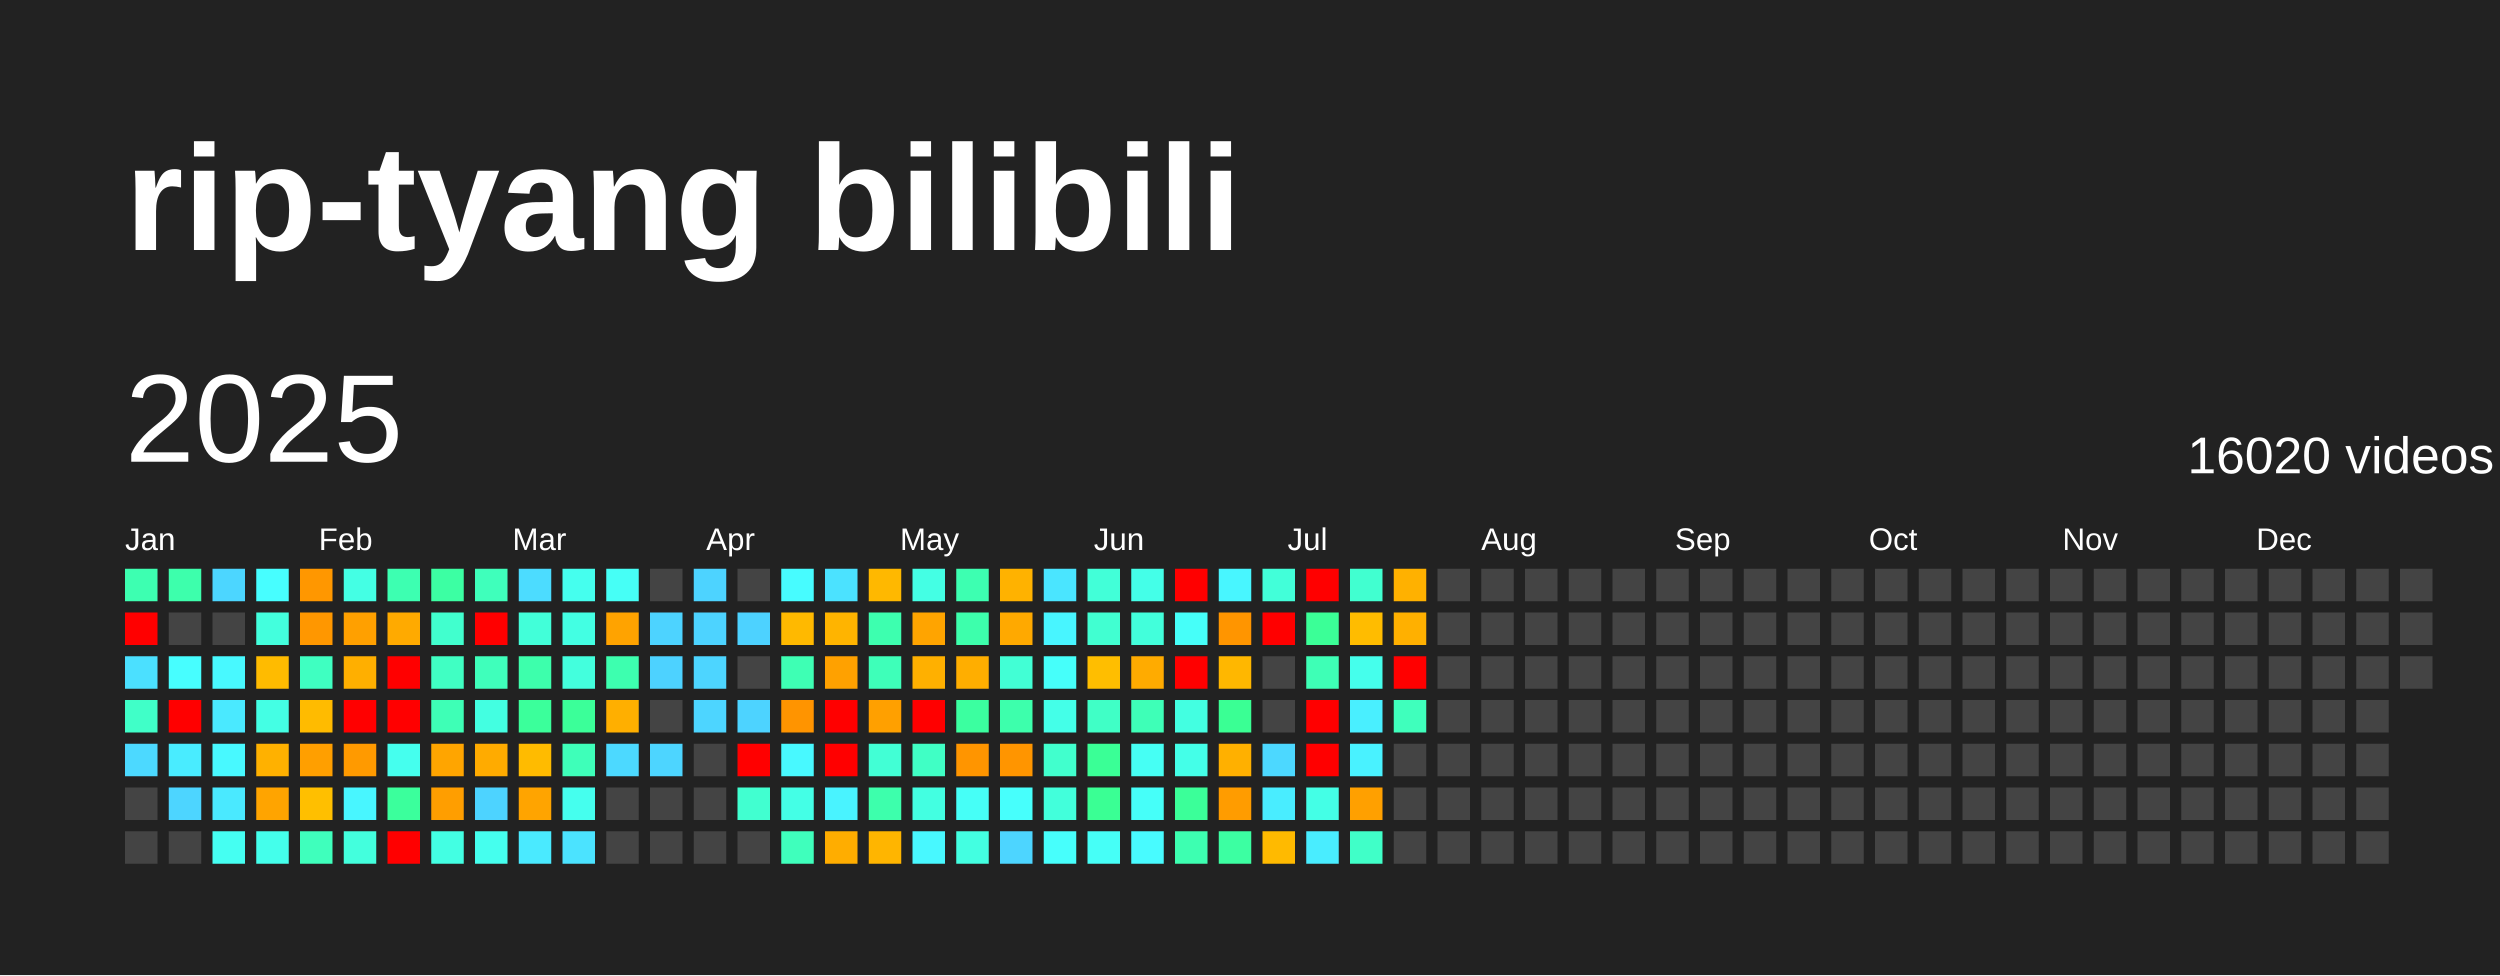
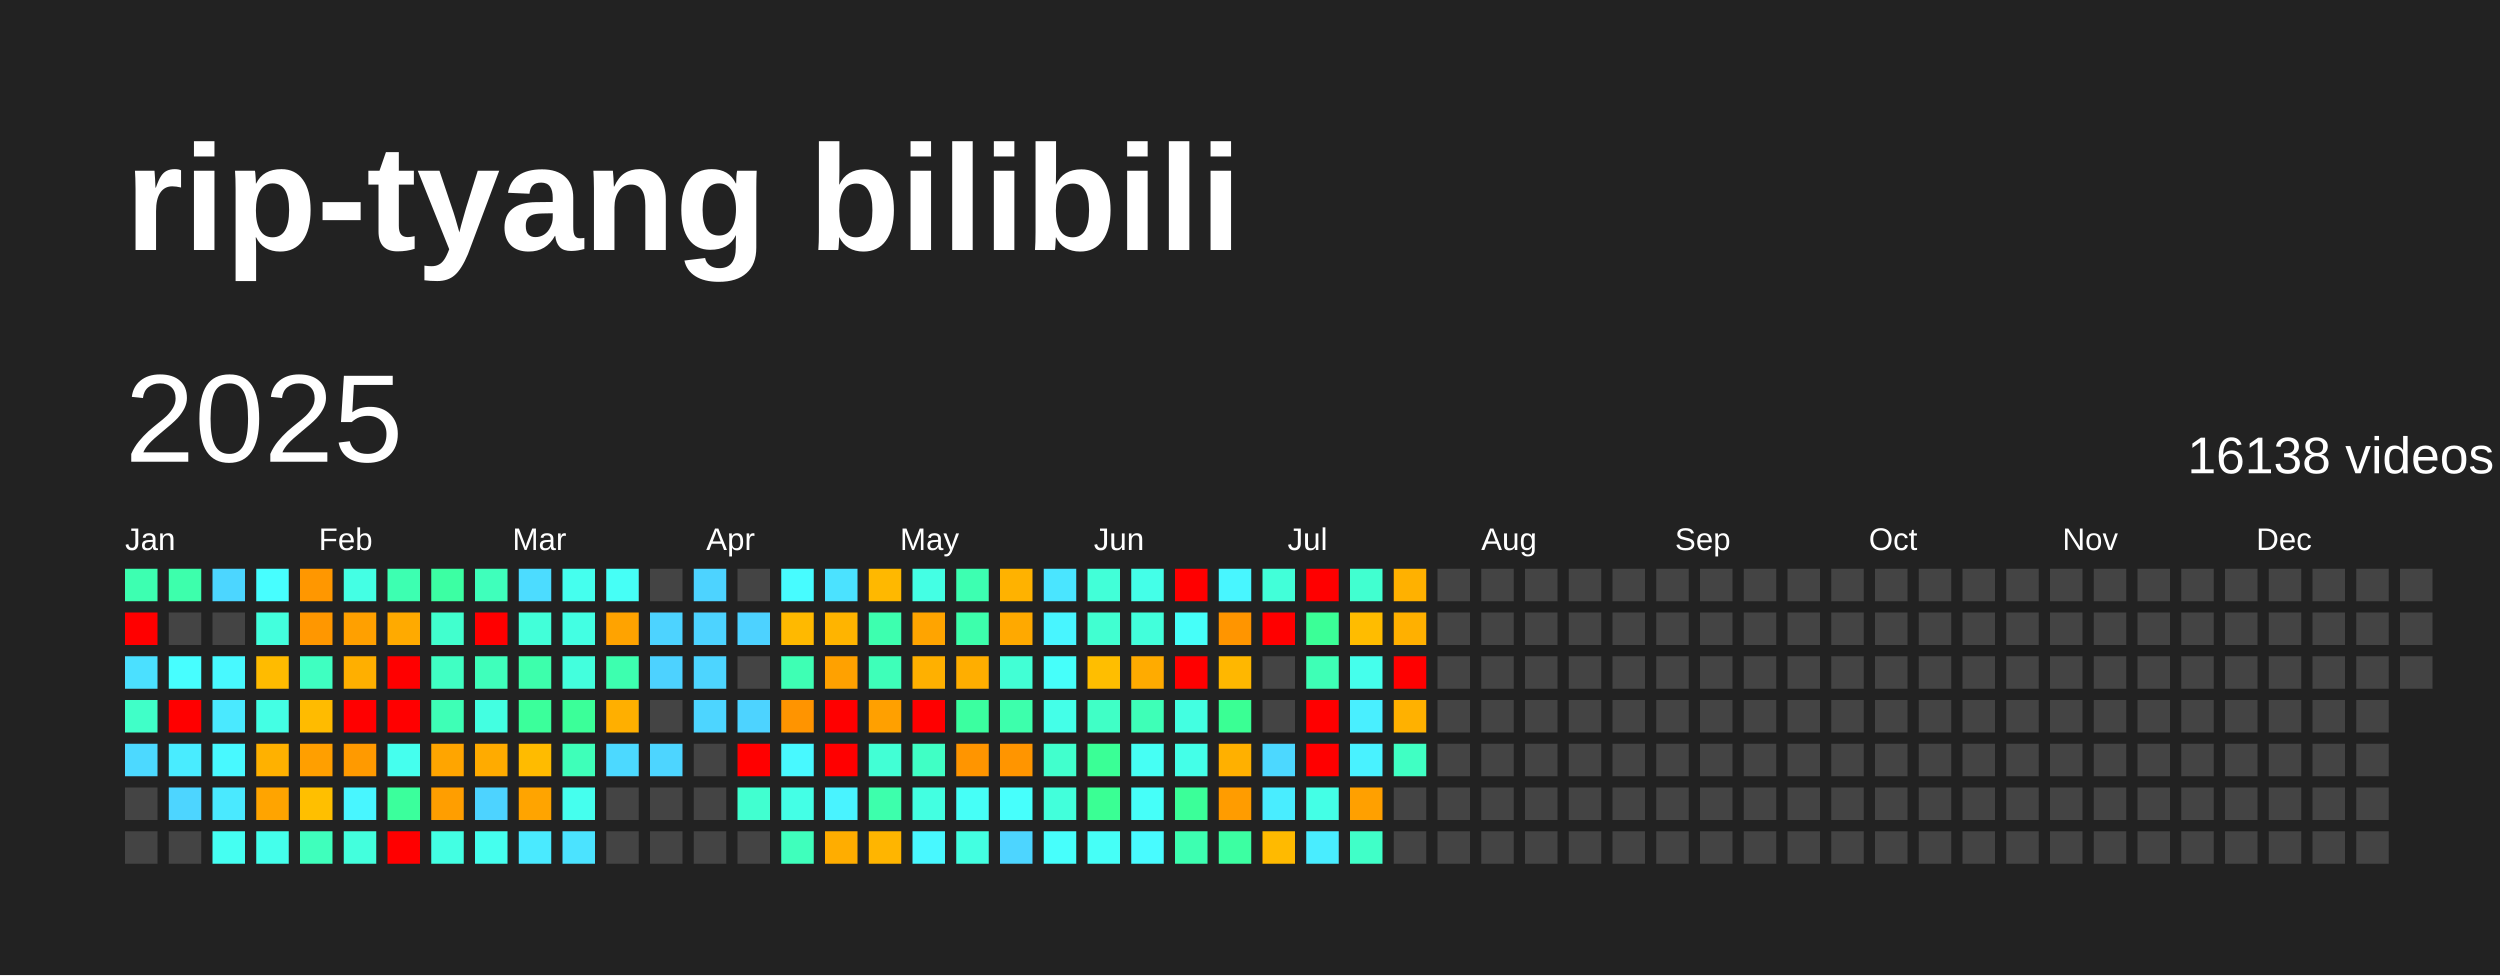
<svg xmlns="http://www.w3.org/2000/svg" baseProfile="full" height="78mm" version="1.1" viewBox="0,0,200,78" width="200mm">
  <defs />
  <rect fill="#222222" height="78" width="200" x="0" y="0" />
  <text fill="#FFFFFF" style="font-size:12px; font-family:Arial; font-weight:bold;" x="10" y="20">rip-tyang bilibili</text>
  <text dominant-baseline="hanging" fill="#FFFFFF" style="font-size:10.0px; font-family:Arial;" x="10" y="30">2025</text>
-   <text dominant-baseline="hanging" fill="#FFFFFF" style="font-size:4.125px; font-family:Arial;" x="175" y="35">16020 videos</text>
+   <text dominant-baseline="hanging" fill="#FFFFFF" style="font-size:4.125px; font-family:Arial;" x="175" y="35">16138 videos</text>
  <text fill="#FFFFFF" style="font-size:2.5px; font-family:Arial" x="10.0" y="44">Jan</text>
  <text fill="#FFFFFF" style="font-size:2.5px; font-family:Arial" x="25.5" y="44">Feb</text>
  <text fill="#FFFFFF" style="font-size:2.5px; font-family:Arial" x="41.0" y="44">Mar</text>
  <text fill="#FFFFFF" style="font-size:2.5px; font-family:Arial" x="56.5" y="44">Apr</text>
  <text fill="#FFFFFF" style="font-size:2.5px; font-family:Arial" x="72.0" y="44">May</text>
  <text fill="#FFFFFF" style="font-size:2.5px; font-family:Arial" x="87.5" y="44">Jun</text>
  <text fill="#FFFFFF" style="font-size:2.5px; font-family:Arial" x="103.0" y="44">Jul</text>
  <text fill="#FFFFFF" style="font-size:2.5px; font-family:Arial" x="118.5" y="44">Aug</text>
  <text fill="#FFFFFF" style="font-size:2.5px; font-family:Arial" x="134.0" y="44">Sep</text>
  <text fill="#FFFFFF" style="font-size:2.5px; font-family:Arial" x="149.5" y="44">Oct</text>
  <text fill="#FFFFFF" style="font-size:2.5px; font-family:Arial" x="165.0" y="44">Nov</text>
  <text fill="#FFFFFF" style="font-size:2.5px; font-family:Arial" x="180.5" y="44">Dec</text>
  <rect fill="#3dffb1" height="2.6" width="2.6" x="10.0" y="45.5" />
  <rect fill="red" height="2.6" width="2.6" x="10.0" y="49.0" />
  <rect fill="#4be0ff" height="2.6" width="2.6" x="10.0" y="52.5" />
  <rect fill="#40ffc8" height="2.6" width="2.6" x="10.0" y="56.0" />
  <rect fill="#4cd9ff" height="2.6" width="2.6" x="10.0" y="59.5" />
  <rect fill="#444444" height="2.6" width="2.6" x="10.0" y="63.0" />
  <rect fill="#444444" height="2.6" width="2.6" x="10.0" y="66.5" />
  <rect fill="#3dffac" height="2.6" width="2.6" x="13.5" y="45.5" />
  <rect fill="#444444" height="2.6" width="2.6" x="13.5" y="49.0" />
  <rect fill="#47feff" height="2.6" width="2.6" x="13.5" y="52.5" />
  <rect fill="red" height="2.6" width="2.6" x="13.5" y="56.0" />
  <rect fill="#49ecff" height="2.6" width="2.6" x="13.5" y="59.5" />
  <rect fill="#4dd5ff" height="2.6" width="2.6" x="13.5" y="63.0" />
  <rect fill="#444444" height="2.6" width="2.6" x="13.5" y="66.5" />
  <rect fill="#4cd6ff" height="2.6" width="2.6" x="17.0" y="45.5" />
  <rect fill="#444444" height="2.6" width="2.6" x="17.0" y="49.0" />
  <rect fill="#48f9ff" height="2.6" width="2.6" x="17.0" y="52.5" />
  <rect fill="#4ae9ff" height="2.6" width="2.6" x="17.0" y="56.0" />
  <rect fill="#48f9ff" height="2.6" width="2.6" x="17.0" y="59.5" />
  <rect fill="#4ae9ff" height="2.6" width="2.6" x="17.0" y="63.0" />
  <rect fill="#45fff2" height="2.6" width="2.6" x="17.0" y="66.5" />
  <rect fill="#47feff" height="2.6" width="2.6" x="20.5" y="45.5" />
  <rect fill="#43ffdd" height="2.6" width="2.6" x="20.5" y="49.0" />
  <rect fill="#ffbb00" height="2.6" width="2.6" x="20.5" y="52.5" />
  <rect fill="#44ffe4" height="2.6" width="2.6" x="20.5" y="56.0" />
  <rect fill="#ffb100" height="2.6" width="2.6" x="20.5" y="59.5" />
  <rect fill="#ffa400" height="2.6" width="2.6" x="20.5" y="63.0" />
  <rect fill="#44ffeb" height="2.6" width="2.6" x="20.5" y="66.5" />
  <rect fill="#ff9700" height="2.6" width="2.6" x="24.0" y="45.5" />
  <rect fill="#ff9700" height="2.6" width="2.6" x="24.0" y="49.0" />
  <rect fill="#3fffc1" height="2.6" width="2.6" x="24.0" y="52.5" />
  <rect fill="#ffbb00" height="2.6" width="2.6" x="24.0" y="56.0" />
  <rect fill="#ff9f00" height="2.6" width="2.6" x="24.0" y="59.5" />
  <rect fill="#ffbf00" height="2.6" width="2.6" x="24.0" y="63.0" />
  <rect fill="#3fffbc" height="2.6" width="2.6" x="24.0" y="66.5" />
  <rect fill="#44ffe4" height="2.6" width="2.6" x="27.5" y="45.5" />
  <rect fill="#ffa000" height="2.6" width="2.6" x="27.5" y="49.0" />
  <rect fill="#ffaf00" height="2.6" width="2.6" x="27.5" y="52.5" />
  <rect fill="red" height="2.6" width="2.6" x="27.5" y="56.0" />
  <rect fill="#ff9a00" height="2.6" width="2.6" x="27.5" y="59.5" />
  <rect fill="#48f6ff" height="2.6" width="2.6" x="27.5" y="63.0" />
  <rect fill="#43ffdd" height="2.6" width="2.6" x="27.5" y="66.5" />
  <rect fill="#3dffb1" height="2.6" width="2.6" x="31.0" y="45.5" />
  <rect fill="#ffaa00" height="2.6" width="2.6" x="31.0" y="49.0" />
  <rect fill="red" height="2.6" width="2.6" x="31.0" y="52.5" />
  <rect fill="red" height="2.6" width="2.6" x="31.0" y="56.0" />
  <rect fill="#45ffee" height="2.6" width="2.6" x="31.0" y="59.5" />
  <rect fill="#3bff9c" height="2.6" width="2.6" x="31.0" y="63.0" />
  <rect fill="red" height="2.6" width="2.6" x="31.0" y="66.5" />
  <rect fill="#3cffa3" height="2.6" width="2.6" x="34.5" y="45.5" />
  <rect fill="#41ffce" height="2.6" width="2.6" x="34.5" y="49.0" />
  <rect fill="#40ffc3" height="2.6" width="2.6" x="34.5" y="52.5" />
  <rect fill="#3effb6" height="2.6" width="2.6" x="34.5" y="56.0" />
  <rect fill="#ffa500" height="2.6" width="2.6" x="34.5" y="59.5" />
  <rect fill="#ff9e00" height="2.6" width="2.6" x="34.5" y="63.0" />
  <rect fill="#43ffe3" height="2.6" width="2.6" x="34.5" y="66.5" />
  <rect fill="#3fffbb" height="2.6" width="2.6" x="38.0" y="45.5" />
  <rect fill="red" height="2.6" width="2.6" x="38.0" y="49.0" />
  <rect fill="#3fffbb" height="2.6" width="2.6" x="38.0" y="52.5" />
  <rect fill="#43ffe1" height="2.6" width="2.6" x="38.0" y="56.0" />
  <rect fill="#ffab00" height="2.6" width="2.6" x="38.0" y="59.5" />
  <rect fill="#4dd3ff" height="2.6" width="2.6" x="38.0" y="63.0" />
  <rect fill="#45ffee" height="2.6" width="2.6" x="38.0" y="66.5" />
  <rect fill="#4cdcff" height="2.6" width="2.6" x="41.5" y="45.5" />
  <rect fill="#42ffd9" height="2.6" width="2.6" x="41.5" y="49.0" />
  <rect fill="#3dffac" height="2.6" width="2.6" x="41.5" y="52.5" />
  <rect fill="#3bff9b" height="2.6" width="2.6" x="41.5" y="56.0" />
  <rect fill="#ffbb00" height="2.6" width="2.6" x="41.5" y="59.5" />
  <rect fill="#ffa400" height="2.6" width="2.6" x="41.5" y="63.0" />
  <rect fill="#4aeaff" height="2.6" width="2.6" x="41.5" y="66.5" />
  <rect fill="#45ffee" height="2.6" width="2.6" x="45.0" y="45.5" />
  <rect fill="#43ffe3" height="2.6" width="2.6" x="45.0" y="49.0" />
  <rect fill="#43ffdd" height="2.6" width="2.6" x="45.0" y="52.5" />
  <rect fill="#3bff99" height="2.6" width="2.6" x="45.0" y="56.0" />
  <rect fill="#3effb9" height="2.6" width="2.6" x="45.0" y="59.5" />
  <rect fill="#45ffee" height="2.6" width="2.6" x="45.0" y="63.0" />
  <rect fill="#4be3ff" height="2.6" width="2.6" x="45.0" y="66.5" />
  <rect fill="#46fff6" height="2.6" width="2.6" x="48.5" y="45.5" />
  <rect fill="#ffa300" height="2.6" width="2.6" x="48.5" y="49.0" />
  <rect fill="#3dffaf" height="2.6" width="2.6" x="48.5" y="52.5" />
  <rect fill="#ffaf00" height="2.6" width="2.6" x="48.5" y="56.0" />
  <rect fill="#4cd9ff" height="2.6" width="2.6" x="48.5" y="59.5" />
  <rect fill="#444444" height="2.6" width="2.6" x="48.5" y="63.0" />
  <rect fill="#444444" height="2.6" width="2.6" x="48.5" y="66.5" />
  <rect fill="#444444" height="2.6" width="2.6" x="52.0" y="45.5" />
  <rect fill="#4dd3ff" height="2.6" width="2.6" x="52.0" y="49.0" />
  <rect fill="#4dd2ff" height="2.6" width="2.6" x="52.0" y="52.5" />
  <rect fill="#444444" height="2.6" width="2.6" x="52.0" y="56.0" />
  <rect fill="#4dd5ff" height="2.6" width="2.6" x="52.0" y="59.5" />
  <rect fill="#444444" height="2.6" width="2.6" x="52.0" y="63.0" />
  <rect fill="#444444" height="2.6" width="2.6" x="52.0" y="66.5" />
  <rect fill="#4dd3ff" height="2.6" width="2.6" x="55.5" y="45.5" />
  <rect fill="#4dd3ff" height="2.6" width="2.6" x="55.5" y="49.0" />
  <rect fill="#4dd5ff" height="2.6" width="2.6" x="55.5" y="52.5" />
  <rect fill="#4dd5ff" height="2.6" width="2.6" x="55.5" y="56.0" />
  <rect fill="#444444" height="2.6" width="2.6" x="55.5" y="59.5" />
  <rect fill="#444444" height="2.6" width="2.6" x="55.5" y="63.0" />
  <rect fill="#444444" height="2.6" width="2.6" x="55.5" y="66.5" />
  <rect fill="#444444" height="2.6" width="2.6" x="59.0" y="45.5" />
  <rect fill="#4dd2ff" height="2.6" width="2.6" x="59.0" y="49.0" />
  <rect fill="#444444" height="2.6" width="2.6" x="59.0" y="52.5" />
  <rect fill="#4dd3ff" height="2.6" width="2.6" x="59.0" y="56.0" />
  <rect fill="red" height="2.6" width="2.6" x="59.0" y="59.5" />
  <rect fill="#41ffd0" height="2.6" width="2.6" x="59.0" y="63.0" />
  <rect fill="#444444" height="2.6" width="2.6" x="59.0" y="66.5" />
  <rect fill="#47fcff" height="2.6" width="2.6" x="62.5" y="45.5" />
  <rect fill="#ffb900" height="2.6" width="2.6" x="62.5" y="49.0" />
  <rect fill="#3effb4" height="2.6" width="2.6" x="62.5" y="52.5" />
  <rect fill="#ff9400" height="2.6" width="2.6" x="62.5" y="56.0" />
  <rect fill="#48f9ff" height="2.6" width="2.6" x="62.5" y="59.5" />
  <rect fill="#44ffe6" height="2.6" width="2.6" x="62.5" y="63.0" />
  <rect fill="#3fffbc" height="2.6" width="2.6" x="62.5" y="66.5" />
  <rect fill="#4be2ff" height="2.6" width="2.6" x="66.0" y="45.5" />
  <rect fill="#ffb400" height="2.6" width="2.6" x="66.0" y="49.0" />
  <rect fill="#ffa100" height="2.6" width="2.6" x="66.0" y="52.5" />
  <rect fill="red" height="2.6" width="2.6" x="66.0" y="56.0" />
  <rect fill="red" height="2.6" width="2.6" x="66.0" y="59.5" />
  <rect fill="#49f3ff" height="2.6" width="2.6" x="66.0" y="63.0" />
  <rect fill="#ffad00" height="2.6" width="2.6" x="66.0" y="66.5" />
  <rect fill="#ffb800" height="2.6" width="2.6" x="69.5" y="45.5" />
  <rect fill="#3dffaf" height="2.6" width="2.6" x="69.5" y="49.0" />
  <rect fill="#3effb9" height="2.6" width="2.6" x="69.5" y="52.5" />
  <rect fill="#ffa000" height="2.6" width="2.6" x="69.5" y="56.0" />
  <rect fill="#42ffd5" height="2.6" width="2.6" x="69.5" y="59.5" />
  <rect fill="#3dffac" height="2.6" width="2.6" x="69.5" y="63.0" />
  <rect fill="#ffb500" height="2.6" width="2.6" x="69.5" y="66.5" />
  <rect fill="#44ffe4" height="2.6" width="2.6" x="73.0" y="45.5" />
  <rect fill="#ffa400" height="2.6" width="2.6" x="73.0" y="49.0" />
  <rect fill="#ffb000" height="2.6" width="2.6" x="73.0" y="52.5" />
  <rect fill="red" height="2.6" width="2.6" x="73.0" y="56.0" />
  <rect fill="#40ffc5" height="2.6" width="2.6" x="73.0" y="59.5" />
  <rect fill="#43ffe1" height="2.6" width="2.6" x="73.0" y="63.0" />
  <rect fill="#48f8ff" height="2.6" width="2.6" x="73.0" y="66.5" />
  <rect fill="#3dffb1" height="2.6" width="2.6" x="76.5" y="45.5" />
  <rect fill="#3dffac" height="2.6" width="2.6" x="76.5" y="49.0" />
  <rect fill="#ffae00" height="2.6" width="2.6" x="76.5" y="52.5" />
  <rect fill="#3bffa0" height="2.6" width="2.6" x="76.5" y="56.0" />
  <rect fill="#ff9500" height="2.6" width="2.6" x="76.5" y="59.5" />
  <rect fill="#46fff7" height="2.6" width="2.6" x="76.5" y="63.0" />
  <rect fill="#43ffe1" height="2.6" width="2.6" x="76.5" y="66.5" />
  <rect fill="#ffb200" height="2.6" width="2.6" x="80.0" y="45.5" />
  <rect fill="#ffa900" height="2.6" width="2.6" x="80.0" y="49.0" />
  <rect fill="#42ffd5" height="2.6" width="2.6" x="80.0" y="52.5" />
  <rect fill="#3dffac" height="2.6" width="2.6" x="80.0" y="56.0" />
  <rect fill="#ff9500" height="2.6" width="2.6" x="80.0" y="59.5" />
  <rect fill="#47fffc" height="2.6" width="2.6" x="80.0" y="63.0" />
  <rect fill="#4dd5ff" height="2.6" width="2.6" x="80.0" y="66.5" />
  <rect fill="#4ae5ff" height="2.6" width="2.6" x="83.5" y="45.5" />
  <rect fill="#48f5ff" height="2.6" width="2.6" x="83.5" y="49.0" />
  <rect fill="#46fffa" height="2.6" width="2.6" x="83.5" y="52.5" />
  <rect fill="#44ffe8" height="2.6" width="2.6" x="83.5" y="56.0" />
  <rect fill="#41ffcd" height="2.6" width="2.6" x="83.5" y="59.5" />
  <rect fill="#42ffdb" height="2.6" width="2.6" x="83.5" y="63.0" />
  <rect fill="#47fffc" height="2.6" width="2.6" x="83.5" y="66.5" />
  <rect fill="#42ffd8" height="2.6" width="2.6" x="87.0" y="45.5" />
  <rect fill="#41ffd1" height="2.6" width="2.6" x="87.0" y="49.0" />
  <rect fill="#ffbe00" height="2.6" width="2.6" x="87.0" y="52.5" />
  <rect fill="#40ffc6" height="2.6" width="2.6" x="87.0" y="56.0" />
  <rect fill="#3aff96" height="2.6" width="2.6" x="87.0" y="59.5" />
  <rect fill="#3aff94" height="2.6" width="2.6" x="87.0" y="63.0" />
  <rect fill="#46fff7" height="2.6" width="2.6" x="87.0" y="66.5" />
  <rect fill="#44ffe8" height="2.6" width="2.6" x="90.5" y="45.5" />
  <rect fill="#42ffdb" height="2.6" width="2.6" x="90.5" y="49.0" />
  <rect fill="#ffab00" height="2.6" width="2.6" x="90.5" y="52.5" />
  <rect fill="#3effb7" height="2.6" width="2.6" x="90.5" y="56.0" />
  <rect fill="#46fff4" height="2.6" width="2.6" x="90.5" y="59.5" />
  <rect fill="#46fff9" height="2.6" width="2.6" x="90.5" y="63.0" />
  <rect fill="#48fbff" height="2.6" width="2.6" x="90.5" y="66.5" />
  <rect fill="red" height="2.6" width="2.6" x="94.0" y="45.5" />
  <rect fill="#46fff9" height="2.6" width="2.6" x="94.0" y="49.0" />
  <rect fill="red" height="2.6" width="2.6" x="94.0" y="52.5" />
  <rect fill="#43ffe1" height="2.6" width="2.6" x="94.0" y="56.0" />
  <rect fill="#44ffe8" height="2.6" width="2.6" x="94.0" y="59.5" />
  <rect fill="#3bff99" height="2.6" width="2.6" x="94.0" y="63.0" />
  <rect fill="#3dffb1" height="2.6" width="2.6" x="94.0" y="66.5" />
  <rect fill="#48f6ff" height="2.6" width="2.6" x="97.5" y="45.5" />
  <rect fill="#ff9500" height="2.6" width="2.6" x="97.5" y="49.0" />
  <rect fill="#ffb700" height="2.6" width="2.6" x="97.5" y="52.5" />
  <rect fill="#3aff94" height="2.6" width="2.6" x="97.5" y="56.0" />
  <rect fill="#ffb000" height="2.6" width="2.6" x="97.5" y="59.5" />
  <rect fill="#ff9c00" height="2.6" width="2.6" x="97.5" y="63.0" />
  <rect fill="#3cffa2" height="2.6" width="2.6" x="97.5" y="66.5" />
  <rect fill="#42ffd9" height="2.6" width="2.6" x="101.0" y="45.5" />
  <rect fill="red" height="2.6" width="2.6" x="101.0" y="49.0" />
  <rect fill="#444444" height="2.6" width="2.6" x="101.0" y="52.5" />
  <rect fill="#444444" height="2.6" width="2.6" x="101.0" y="56.0" />
  <rect fill="#4cd8ff" height="2.6" width="2.6" x="101.0" y="59.5" />
  <rect fill="#49edff" height="2.6" width="2.6" x="101.0" y="63.0" />
  <rect fill="#ffba00" height="2.6" width="2.6" x="101.0" y="66.5" />
  <rect fill="red" height="2.6" width="2.6" x="104.5" y="45.5" />
  <rect fill="#3bff97" height="2.6" width="2.6" x="104.5" y="49.0" />
  <rect fill="#3effb6" height="2.6" width="2.6" x="104.5" y="52.5" />
  <rect fill="red" height="2.6" width="2.6" x="104.5" y="56.0" />
  <rect fill="red" height="2.6" width="2.6" x="104.5" y="59.5" />
  <rect fill="#44ffe6" height="2.6" width="2.6" x="104.5" y="63.0" />
  <rect fill="#49edff" height="2.6" width="2.6" x="104.5" y="66.5" />
  <rect fill="#41ffd0" height="2.6" width="2.6" x="108.0" y="45.5" />
  <rect fill="#ffbc00" height="2.6" width="2.6" x="108.0" y="49.0" />
  <rect fill="#45ffec" height="2.6" width="2.6" x="108.0" y="52.5" />
  <rect fill="#49efff" height="2.6" width="2.6" x="108.0" y="56.0" />
  <rect fill="#49f2ff" height="2.6" width="2.6" x="108.0" y="59.5" />
  <rect fill="#ffa000" height="2.6" width="2.6" x="108.0" y="63.0" />
  <rect fill="#40ffc8" height="2.6" width="2.6" x="108.0" y="66.5" />
  <rect fill="#ffb100" height="2.6" width="2.6" x="111.5" y="45.5" />
  <rect fill="#ffb000" height="2.6" width="2.6" x="111.5" y="49.0" />
  <rect fill="red" height="2.6" width="2.6" x="111.5" y="52.5" />
-   <rect fill="#3fffbc" height="2.6" width="2.6" x="111.5" y="56.0" />
-   <rect fill="#444444" height="2.6" width="2.6" x="111.5" y="59.5" />
+   <rect fill="#ffb100" height="2.6" width="2.6" x="111.5" y="56.0" />
+   <rect fill="#40ffc3" height="2.6" width="2.6" x="111.5" y="59.5" />
  <rect fill="#444444" height="2.6" width="2.6" x="111.5" y="63.0" />
  <rect fill="#444444" height="2.6" width="2.6" x="111.5" y="66.5" />
  <rect fill="#444444" height="2.6" width="2.6" x="115.0" y="45.5" />
  <rect fill="#444444" height="2.6" width="2.6" x="115.0" y="49.0" />
  <rect fill="#444444" height="2.6" width="2.6" x="115.0" y="52.5" />
  <rect fill="#444444" height="2.6" width="2.6" x="115.0" y="56.0" />
  <rect fill="#444444" height="2.6" width="2.6" x="115.0" y="59.5" />
  <rect fill="#444444" height="2.6" width="2.6" x="115.0" y="63.0" />
  <rect fill="#444444" height="2.6" width="2.6" x="115.0" y="66.5" />
  <rect fill="#444444" height="2.6" width="2.6" x="118.5" y="45.5" />
  <rect fill="#444444" height="2.6" width="2.6" x="118.5" y="49.0" />
  <rect fill="#444444" height="2.6" width="2.6" x="118.5" y="52.5" />
  <rect fill="#444444" height="2.6" width="2.6" x="118.5" y="56.0" />
  <rect fill="#444444" height="2.6" width="2.6" x="118.5" y="59.5" />
  <rect fill="#444444" height="2.6" width="2.6" x="118.5" y="63.0" />
  <rect fill="#444444" height="2.6" width="2.6" x="118.5" y="66.5" />
  <rect fill="#444444" height="2.6" width="2.6" x="122.0" y="45.5" />
  <rect fill="#444444" height="2.6" width="2.6" x="122.0" y="49.0" />
  <rect fill="#444444" height="2.6" width="2.6" x="122.0" y="52.5" />
  <rect fill="#444444" height="2.6" width="2.6" x="122.0" y="56.0" />
  <rect fill="#444444" height="2.6" width="2.6" x="122.0" y="59.5" />
  <rect fill="#444444" height="2.6" width="2.6" x="122.0" y="63.0" />
  <rect fill="#444444" height="2.6" width="2.6" x="122.0" y="66.5" />
  <rect fill="#444444" height="2.6" width="2.6" x="125.5" y="45.5" />
  <rect fill="#444444" height="2.6" width="2.6" x="125.5" y="49.0" />
  <rect fill="#444444" height="2.6" width="2.6" x="125.5" y="52.5" />
  <rect fill="#444444" height="2.6" width="2.6" x="125.5" y="56.0" />
  <rect fill="#444444" height="2.6" width="2.6" x="125.5" y="59.5" />
  <rect fill="#444444" height="2.6" width="2.6" x="125.5" y="63.0" />
  <rect fill="#444444" height="2.6" width="2.6" x="125.5" y="66.5" />
  <rect fill="#444444" height="2.6" width="2.6" x="129.0" y="45.5" />
  <rect fill="#444444" height="2.6" width="2.6" x="129.0" y="49.0" />
  <rect fill="#444444" height="2.6" width="2.6" x="129.0" y="52.5" />
  <rect fill="#444444" height="2.6" width="2.6" x="129.0" y="56.0" />
  <rect fill="#444444" height="2.6" width="2.6" x="129.0" y="59.5" />
  <rect fill="#444444" height="2.6" width="2.6" x="129.0" y="63.0" />
  <rect fill="#444444" height="2.6" width="2.6" x="129.0" y="66.5" />
  <rect fill="#444444" height="2.6" width="2.6" x="132.5" y="45.5" />
  <rect fill="#444444" height="2.6" width="2.6" x="132.5" y="49.0" />
  <rect fill="#444444" height="2.6" width="2.6" x="132.5" y="52.5" />
  <rect fill="#444444" height="2.6" width="2.6" x="132.5" y="56.0" />
  <rect fill="#444444" height="2.6" width="2.6" x="132.5" y="59.5" />
  <rect fill="#444444" height="2.6" width="2.6" x="132.5" y="63.0" />
  <rect fill="#444444" height="2.6" width="2.6" x="132.5" y="66.5" />
  <rect fill="#444444" height="2.6" width="2.6" x="136.0" y="45.5" />
  <rect fill="#444444" height="2.6" width="2.6" x="136.0" y="49.0" />
  <rect fill="#444444" height="2.6" width="2.6" x="136.0" y="52.5" />
  <rect fill="#444444" height="2.6" width="2.6" x="136.0" y="56.0" />
  <rect fill="#444444" height="2.6" width="2.6" x="136.0" y="59.5" />
  <rect fill="#444444" height="2.6" width="2.6" x="136.0" y="63.0" />
  <rect fill="#444444" height="2.6" width="2.6" x="136.0" y="66.5" />
  <rect fill="#444444" height="2.6" width="2.6" x="139.5" y="45.5" />
  <rect fill="#444444" height="2.6" width="2.6" x="139.5" y="49.0" />
  <rect fill="#444444" height="2.6" width="2.6" x="139.5" y="52.5" />
  <rect fill="#444444" height="2.6" width="2.6" x="139.5" y="56.0" />
  <rect fill="#444444" height="2.6" width="2.6" x="139.5" y="59.5" />
  <rect fill="#444444" height="2.6" width="2.6" x="139.5" y="63.0" />
  <rect fill="#444444" height="2.6" width="2.6" x="139.5" y="66.5" />
  <rect fill="#444444" height="2.6" width="2.6" x="143.0" y="45.5" />
  <rect fill="#444444" height="2.6" width="2.6" x="143.0" y="49.0" />
  <rect fill="#444444" height="2.6" width="2.6" x="143.0" y="52.5" />
  <rect fill="#444444" height="2.6" width="2.6" x="143.0" y="56.0" />
  <rect fill="#444444" height="2.6" width="2.6" x="143.0" y="59.5" />
  <rect fill="#444444" height="2.6" width="2.6" x="143.0" y="63.0" />
  <rect fill="#444444" height="2.6" width="2.6" x="143.0" y="66.5" />
  <rect fill="#444444" height="2.6" width="2.6" x="146.5" y="45.5" />
  <rect fill="#444444" height="2.6" width="2.6" x="146.5" y="49.0" />
  <rect fill="#444444" height="2.6" width="2.6" x="146.5" y="52.5" />
  <rect fill="#444444" height="2.6" width="2.6" x="146.5" y="56.0" />
  <rect fill="#444444" height="2.6" width="2.6" x="146.5" y="59.5" />
  <rect fill="#444444" height="2.6" width="2.6" x="146.5" y="63.0" />
  <rect fill="#444444" height="2.6" width="2.6" x="146.5" y="66.5" />
  <rect fill="#444444" height="2.6" width="2.6" x="150.0" y="45.5" />
  <rect fill="#444444" height="2.6" width="2.6" x="150.0" y="49.0" />
  <rect fill="#444444" height="2.6" width="2.6" x="150.0" y="52.5" />
  <rect fill="#444444" height="2.6" width="2.6" x="150.0" y="56.0" />
  <rect fill="#444444" height="2.6" width="2.6" x="150.0" y="59.5" />
  <rect fill="#444444" height="2.6" width="2.6" x="150.0" y="63.0" />
  <rect fill="#444444" height="2.6" width="2.6" x="150.0" y="66.5" />
  <rect fill="#444444" height="2.6" width="2.6" x="153.5" y="45.5" />
  <rect fill="#444444" height="2.6" width="2.6" x="153.5" y="49.0" />
  <rect fill="#444444" height="2.6" width="2.6" x="153.5" y="52.5" />
  <rect fill="#444444" height="2.6" width="2.6" x="153.5" y="56.0" />
  <rect fill="#444444" height="2.6" width="2.6" x="153.5" y="59.5" />
  <rect fill="#444444" height="2.6" width="2.6" x="153.5" y="63.0" />
  <rect fill="#444444" height="2.6" width="2.6" x="153.5" y="66.5" />
  <rect fill="#444444" height="2.6" width="2.6" x="157.0" y="45.5" />
  <rect fill="#444444" height="2.6" width="2.6" x="157.0" y="49.0" />
  <rect fill="#444444" height="2.6" width="2.6" x="157.0" y="52.5" />
  <rect fill="#444444" height="2.6" width="2.6" x="157.0" y="56.0" />
  <rect fill="#444444" height="2.6" width="2.6" x="157.0" y="59.5" />
  <rect fill="#444444" height="2.6" width="2.6" x="157.0" y="63.0" />
  <rect fill="#444444" height="2.6" width="2.6" x="157.0" y="66.5" />
  <rect fill="#444444" height="2.6" width="2.6" x="160.5" y="45.5" />
  <rect fill="#444444" height="2.6" width="2.6" x="160.5" y="49.0" />
  <rect fill="#444444" height="2.6" width="2.6" x="160.5" y="52.5" />
  <rect fill="#444444" height="2.6" width="2.6" x="160.5" y="56.0" />
  <rect fill="#444444" height="2.6" width="2.6" x="160.5" y="59.5" />
  <rect fill="#444444" height="2.6" width="2.6" x="160.5" y="63.0" />
  <rect fill="#444444" height="2.6" width="2.6" x="160.5" y="66.5" />
  <rect fill="#444444" height="2.6" width="2.6" x="164.0" y="45.5" />
  <rect fill="#444444" height="2.6" width="2.6" x="164.0" y="49.0" />
  <rect fill="#444444" height="2.6" width="2.6" x="164.0" y="52.5" />
  <rect fill="#444444" height="2.6" width="2.6" x="164.0" y="56.0" />
  <rect fill="#444444" height="2.6" width="2.6" x="164.0" y="59.5" />
  <rect fill="#444444" height="2.6" width="2.6" x="164.0" y="63.0" />
  <rect fill="#444444" height="2.6" width="2.6" x="164.0" y="66.5" />
  <rect fill="#444444" height="2.6" width="2.6" x="167.5" y="45.5" />
  <rect fill="#444444" height="2.6" width="2.6" x="167.5" y="49.0" />
  <rect fill="#444444" height="2.6" width="2.6" x="167.5" y="52.5" />
  <rect fill="#444444" height="2.6" width="2.6" x="167.5" y="56.0" />
  <rect fill="#444444" height="2.6" width="2.6" x="167.5" y="59.5" />
  <rect fill="#444444" height="2.6" width="2.6" x="167.5" y="63.0" />
  <rect fill="#444444" height="2.6" width="2.6" x="167.5" y="66.5" />
  <rect fill="#444444" height="2.6" width="2.6" x="171.0" y="45.5" />
  <rect fill="#444444" height="2.6" width="2.6" x="171.0" y="49.0" />
  <rect fill="#444444" height="2.6" width="2.6" x="171.0" y="52.5" />
  <rect fill="#444444" height="2.6" width="2.6" x="171.0" y="56.0" />
  <rect fill="#444444" height="2.6" width="2.6" x="171.0" y="59.5" />
  <rect fill="#444444" height="2.6" width="2.6" x="171.0" y="63.0" />
  <rect fill="#444444" height="2.6" width="2.6" x="171.0" y="66.5" />
  <rect fill="#444444" height="2.6" width="2.6" x="174.5" y="45.5" />
  <rect fill="#444444" height="2.6" width="2.6" x="174.5" y="49.0" />
  <rect fill="#444444" height="2.6" width="2.6" x="174.5" y="52.5" />
  <rect fill="#444444" height="2.6" width="2.6" x="174.5" y="56.0" />
  <rect fill="#444444" height="2.6" width="2.6" x="174.5" y="59.5" />
  <rect fill="#444444" height="2.6" width="2.6" x="174.5" y="63.0" />
  <rect fill="#444444" height="2.6" width="2.6" x="174.5" y="66.5" />
  <rect fill="#444444" height="2.6" width="2.6" x="178.0" y="45.5" />
  <rect fill="#444444" height="2.6" width="2.6" x="178.0" y="49.0" />
  <rect fill="#444444" height="2.6" width="2.6" x="178.0" y="52.5" />
  <rect fill="#444444" height="2.6" width="2.6" x="178.0" y="56.0" />
  <rect fill="#444444" height="2.6" width="2.6" x="178.0" y="59.5" />
  <rect fill="#444444" height="2.6" width="2.6" x="178.0" y="63.0" />
  <rect fill="#444444" height="2.6" width="2.6" x="178.0" y="66.5" />
  <rect fill="#444444" height="2.6" width="2.6" x="181.5" y="45.5" />
  <rect fill="#444444" height="2.6" width="2.6" x="181.5" y="49.0" />
  <rect fill="#444444" height="2.6" width="2.6" x="181.5" y="52.5" />
  <rect fill="#444444" height="2.6" width="2.6" x="181.5" y="56.0" />
  <rect fill="#444444" height="2.6" width="2.6" x="181.5" y="59.5" />
  <rect fill="#444444" height="2.6" width="2.6" x="181.5" y="63.0" />
  <rect fill="#444444" height="2.6" width="2.6" x="181.5" y="66.5" />
  <rect fill="#444444" height="2.6" width="2.6" x="185.0" y="45.5" />
  <rect fill="#444444" height="2.6" width="2.6" x="185.0" y="49.0" />
  <rect fill="#444444" height="2.6" width="2.6" x="185.0" y="52.5" />
  <rect fill="#444444" height="2.6" width="2.6" x="185.0" y="56.0" />
  <rect fill="#444444" height="2.6" width="2.6" x="185.0" y="59.5" />
  <rect fill="#444444" height="2.6" width="2.6" x="185.0" y="63.0" />
  <rect fill="#444444" height="2.6" width="2.6" x="185.0" y="66.5" />
  <rect fill="#444444" height="2.6" width="2.6" x="188.5" y="45.5" />
  <rect fill="#444444" height="2.6" width="2.6" x="188.5" y="49.0" />
  <rect fill="#444444" height="2.6" width="2.6" x="188.5" y="52.5" />
  <rect fill="#444444" height="2.6" width="2.6" x="188.5" y="56.0" />
  <rect fill="#444444" height="2.6" width="2.6" x="188.5" y="59.5" />
  <rect fill="#444444" height="2.6" width="2.6" x="188.5" y="63.0" />
  <rect fill="#444444" height="2.6" width="2.6" x="188.5" y="66.5" />
  <rect fill="#444444" height="2.6" width="2.6" x="192.0" y="45.5" />
  <rect fill="#444444" height="2.6" width="2.6" x="192.0" y="49.0" />
  <rect fill="#444444" height="2.6" width="2.6" x="192.0" y="52.5" />
</svg>
